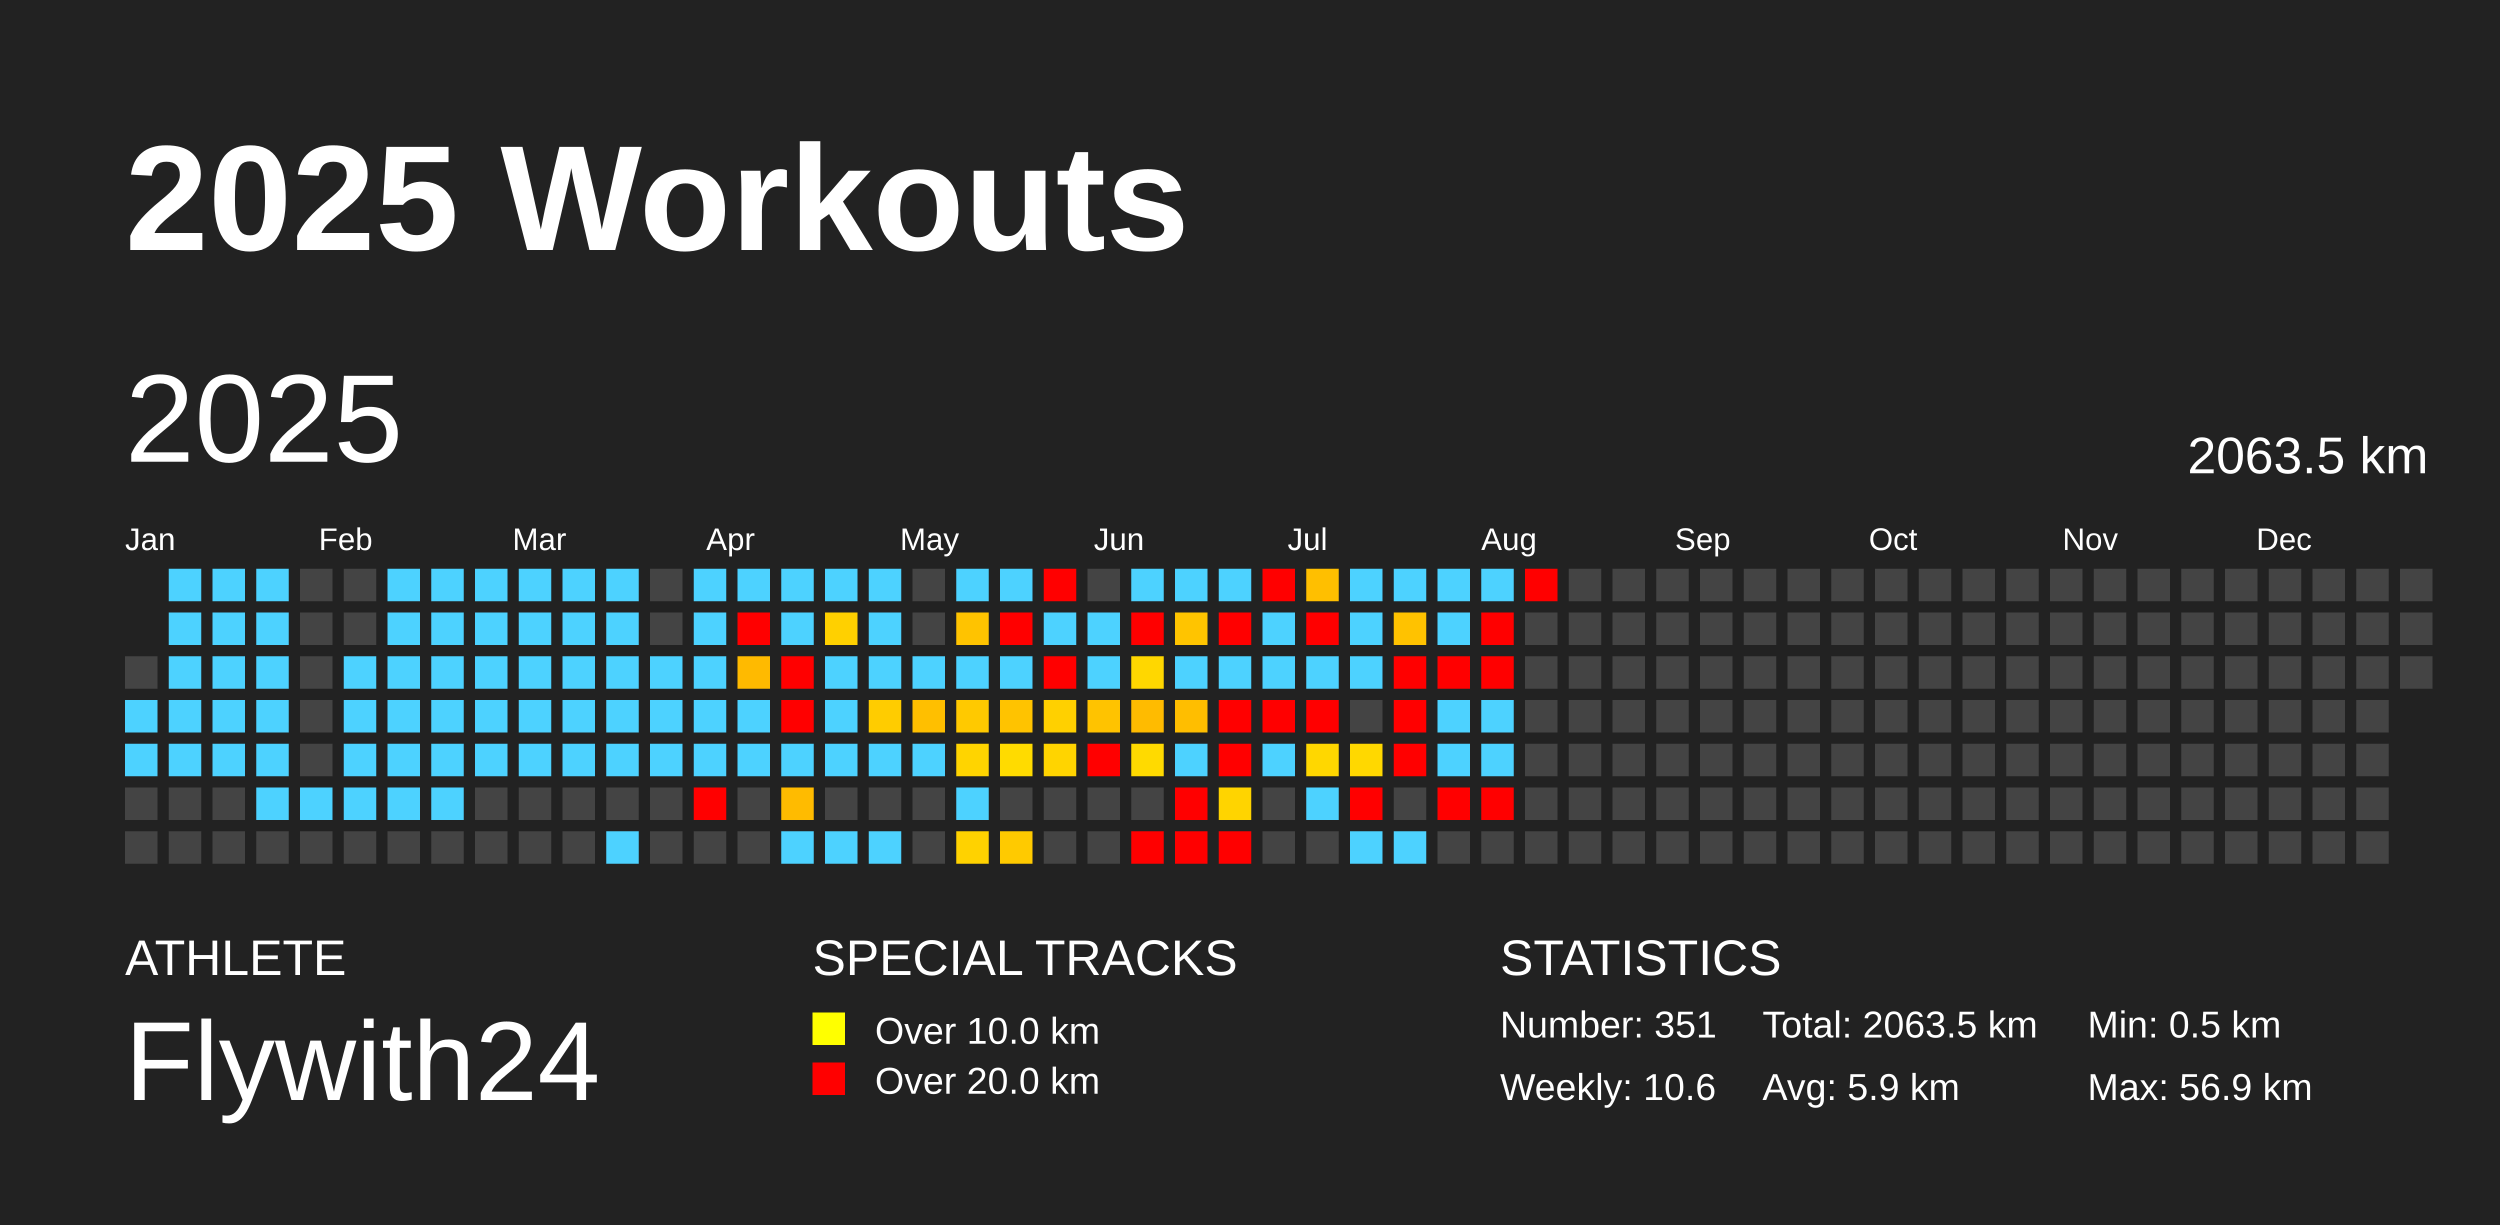
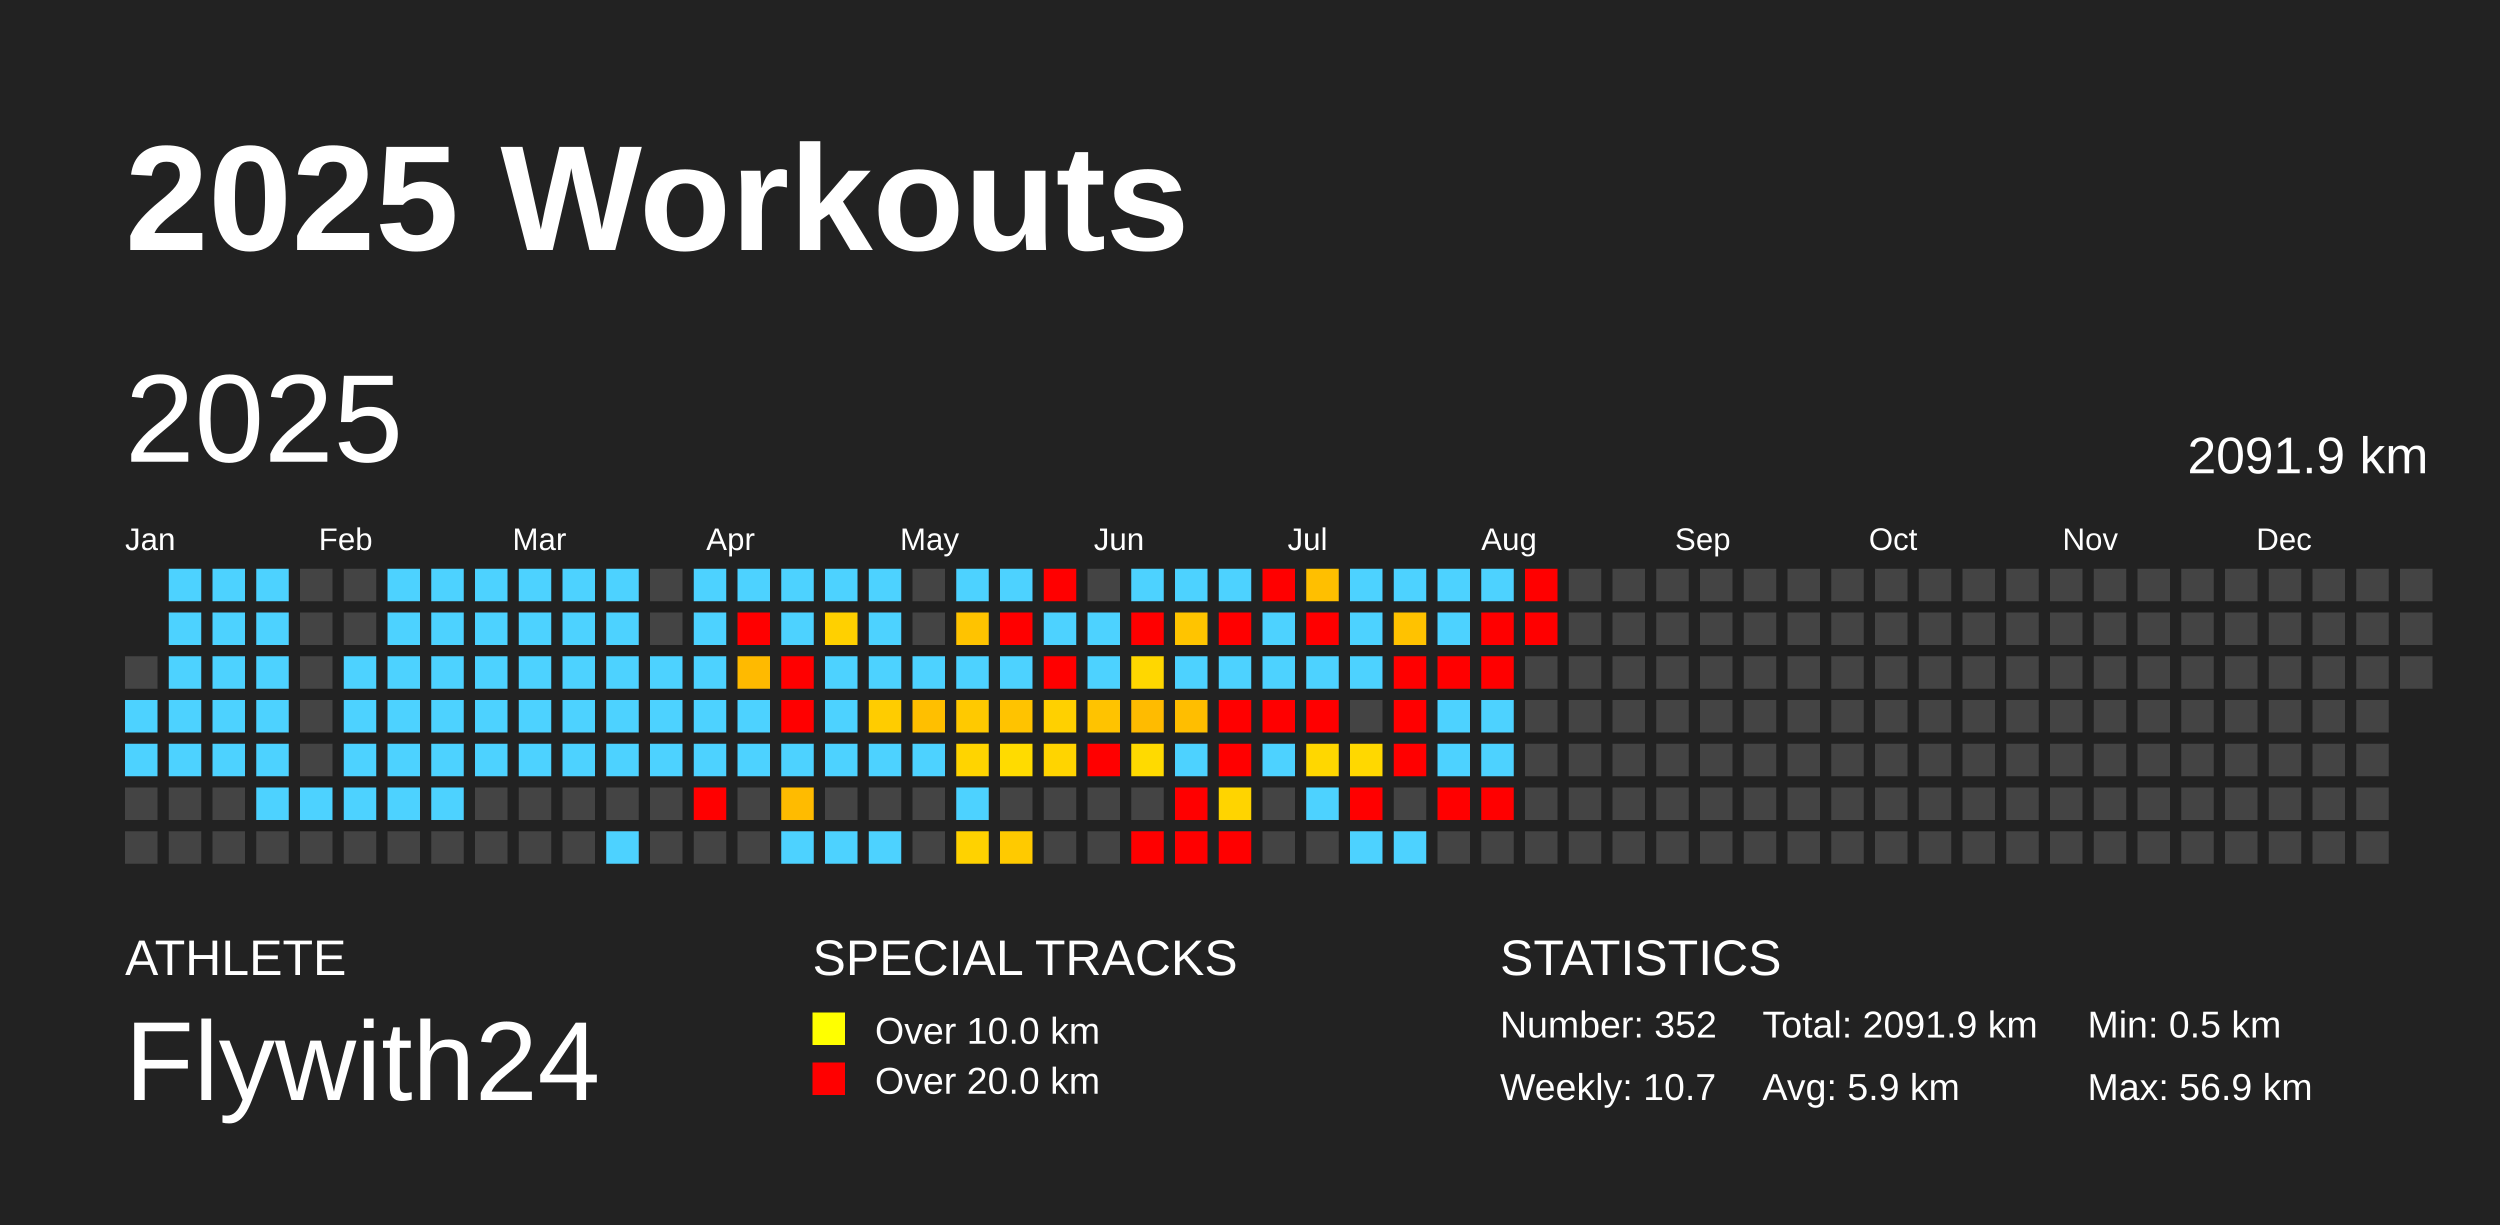
<svg xmlns="http://www.w3.org/2000/svg" baseProfile="full" height="98mm" version="1.1" viewBox="0,0,200,98" width="200mm">
  <defs />
  <rect fill="#222222" height="98" width="200" x="0" y="0" />
  <text fill="#FFFFFF" style="font-size:12px; font-family:Arial; font-weight:bold;" x="10" y="20">2025 Workouts</text>
  <text fill="#FFFFFF" style="font-size:4px; font-family:Arial" x="10" y="78">ATHLETE</text>
  <text fill="#FFFFFF" style="font-size:9px; font-family:Arial" x="10" y="88">Flywith24</text>
  <text fill="#FFFFFF" style="font-size:4px; font-family:Arial" x="65" y="78">SPECIAL TRACKS</text>
  <rect fill="yellow" height="2.6" width="2.6" x="65" y="81" />
  <text fill="#FFFFFF" style="font-size:3px; font-family:Arial" x="70" y="83.5">Over 10.0 km</text>
  <rect fill="red" height="2.6" width="2.6" x="65" y="85" />
  <text fill="#FFFFFF" style="font-size:3px; font-family:Arial" x="70" y="87.5">Over 20.0 km</text>
  <text fill="#FFFFFF" style="font-size:4px; font-family:Arial" x="120" y="78">STATISTICS</text>
-   <text fill="#FFFFFF" style="font-size:3px; font-family:Arial" x="120" y="83">Number: 351</text>
-   <text fill="#FFFFFF" style="font-size:3px; font-family:Arial" x="120" y="88">Weekly: 10.6</text>
-   <text fill="#FFFFFF" style="font-size:3px; font-family:Arial" x="141" y="83">Total: 2063.5 km</text>
+   <text fill="#FFFFFF" style="font-size:3px; font-family:Arial" x="120" y="83">Number: 352</text>
+   <text fill="#FFFFFF" style="font-size:3px; font-family:Arial" x="120" y="88">Weekly: 10.7</text>
+   <text fill="#FFFFFF" style="font-size:3px; font-family:Arial" x="141" y="83">Total: 2091.9 km</text>
  <text fill="#FFFFFF" style="font-size:3px; font-family:Arial" x="141" y="88">Avg: 5.9 km</text>
  <text fill="#FFFFFF" style="font-size:3px; font-family:Arial" x="167" y="83">Min: 0.5 km</text>
  <text fill="#FFFFFF" style="font-size:3px; font-family:Arial" x="167" y="88">Max: 56.9 km</text>
  <text dominant-baseline="hanging" fill="#FFFFFF" style="font-size:10.0px; font-family:Arial;" x="10" y="30">2025</text>
-   <text dominant-baseline="hanging" fill="#FFFFFF" style="font-size:4.125px; font-family:Arial;" x="175" y="35">2063.5 km</text>
+   <text dominant-baseline="hanging" fill="#FFFFFF" style="font-size:4.125px; font-family:Arial;" x="175" y="35">2091.9 km</text>
  <text fill="#FFFFFF" style="font-size:2.5px; font-family:Arial" x="10.0" y="44">Jan</text>
  <text fill="#FFFFFF" style="font-size:2.5px; font-family:Arial" x="25.5" y="44">Feb</text>
  <text fill="#FFFFFF" style="font-size:2.5px; font-family:Arial" x="41.0" y="44">Mar</text>
  <text fill="#FFFFFF" style="font-size:2.5px; font-family:Arial" x="56.5" y="44">Apr</text>
  <text fill="#FFFFFF" style="font-size:2.5px; font-family:Arial" x="72.0" y="44">May</text>
  <text fill="#FFFFFF" style="font-size:2.5px; font-family:Arial" x="87.5" y="44">Jun</text>
  <text fill="#FFFFFF" style="font-size:2.5px; font-family:Arial" x="103.0" y="44">Jul</text>
  <text fill="#FFFFFF" style="font-size:2.5px; font-family:Arial" x="118.5" y="44">Aug</text>
  <text fill="#FFFFFF" style="font-size:2.5px; font-family:Arial" x="134.0" y="44">Sep</text>
  <text fill="#FFFFFF" style="font-size:2.5px; font-family:Arial" x="149.5" y="44">Oct</text>
  <text fill="#FFFFFF" style="font-size:2.5px; font-family:Arial" x="165.0" y="44">Nov</text>
  <text fill="#FFFFFF" style="font-size:2.5px; font-family:Arial" x="180.5" y="44">Dec</text>
  <rect fill="#444444" height="2.6" width="2.6" x="10.0" y="52.5" />
  <rect fill="#4dd2ff" height="2.6" width="2.6" x="10.0" y="56.0" />
  <rect fill="#4dd2ff" height="2.6" width="2.6" x="10.0" y="59.5" />
  <rect fill="#444444" height="2.6" width="2.6" x="10.0" y="63.0" />
  <rect fill="#444444" height="2.6" width="2.6" x="10.0" y="66.5" />
  <rect fill="#4dd2ff" height="2.6" width="2.6" x="13.5" y="45.5" />
  <rect fill="#4dd2ff" height="2.6" width="2.6" x="13.5" y="49.0" />
  <rect fill="#4dd2ff" height="2.6" width="2.6" x="13.5" y="52.5" />
  <rect fill="#4dd2ff" height="2.6" width="2.6" x="13.5" y="56.0" />
  <rect fill="#4dd2ff" height="2.6" width="2.6" x="13.5" y="59.5" />
  <rect fill="#444444" height="2.6" width="2.6" x="13.5" y="63.0" />
  <rect fill="#444444" height="2.6" width="2.6" x="13.5" y="66.5" />
  <rect fill="#4dd2ff" height="2.6" width="2.6" x="17.0" y="45.5" />
  <rect fill="#4dd2ff" height="2.6" width="2.6" x="17.0" y="49.0" />
  <rect fill="#4dd2ff" height="2.6" width="2.6" x="17.0" y="52.5" />
  <rect fill="#4dd2ff" height="2.6" width="2.6" x="17.0" y="56.0" />
  <rect fill="#4dd2ff" height="2.6" width="2.6" x="17.0" y="59.5" />
  <rect fill="#444444" height="2.6" width="2.6" x="17.0" y="63.0" />
  <rect fill="#444444" height="2.6" width="2.6" x="17.0" y="66.5" />
  <rect fill="#4dd2ff" height="2.6" width="2.6" x="20.5" y="45.5" />
  <rect fill="#4dd2ff" height="2.6" width="2.6" x="20.5" y="49.0" />
  <rect fill="#4dd2ff" height="2.6" width="2.6" x="20.5" y="52.5" />
  <rect fill="#4dd2ff" height="2.6" width="2.6" x="20.5" y="56.0" />
  <rect fill="#4dd2ff" height="2.6" width="2.6" x="20.5" y="59.5" />
  <rect fill="#4dd2ff" height="2.6" width="2.6" x="20.5" y="63.0" />
  <rect fill="#444444" height="2.6" width="2.6" x="20.5" y="66.5" />
  <rect fill="#444444" height="2.6" width="2.6" x="24.0" y="45.5" />
  <rect fill="#444444" height="2.6" width="2.6" x="24.0" y="49.0" />
  <rect fill="#444444" height="2.6" width="2.6" x="24.0" y="52.5" />
  <rect fill="#444444" height="2.6" width="2.6" x="24.0" y="56.0" />
  <rect fill="#444444" height="2.6" width="2.6" x="24.0" y="59.5" />
  <rect fill="#4dd2ff" height="2.6" width="2.6" x="24.0" y="63.0" />
  <rect fill="#444444" height="2.6" width="2.6" x="24.0" y="66.5" />
  <rect fill="#444444" height="2.6" width="2.6" x="27.5" y="45.5" />
  <rect fill="#444444" height="2.6" width="2.6" x="27.5" y="49.0" />
  <rect fill="#4dd2ff" height="2.6" width="2.6" x="27.5" y="52.5" />
  <rect fill="#4dd2ff" height="2.6" width="2.6" x="27.5" y="56.0" />
  <rect fill="#4dd2ff" height="2.6" width="2.6" x="27.5" y="59.5" />
  <rect fill="#4dd2ff" height="2.6" width="2.6" x="27.5" y="63.0" />
  <rect fill="#444444" height="2.6" width="2.6" x="27.5" y="66.5" />
  <rect fill="#4dd2ff" height="2.6" width="2.6" x="31.0" y="45.5" />
  <rect fill="#4dd2ff" height="2.6" width="2.6" x="31.0" y="49.0" />
  <rect fill="#4dd2ff" height="2.6" width="2.6" x="31.0" y="52.5" />
  <rect fill="#4dd2ff" height="2.6" width="2.6" x="31.0" y="56.0" />
  <rect fill="#4dd2ff" height="2.6" width="2.6" x="31.0" y="59.5" />
  <rect fill="#4dd2ff" height="2.6" width="2.6" x="31.0" y="63.0" />
  <rect fill="#444444" height="2.6" width="2.6" x="31.0" y="66.5" />
  <rect fill="#4dd2ff" height="2.6" width="2.6" x="34.5" y="45.5" />
  <rect fill="#4dd2ff" height="2.6" width="2.6" x="34.5" y="49.0" />
  <rect fill="#4dd2ff" height="2.6" width="2.6" x="34.5" y="52.5" />
  <rect fill="#4dd2ff" height="2.6" width="2.6" x="34.5" y="56.0" />
  <rect fill="#4dd2ff" height="2.6" width="2.6" x="34.5" y="59.5" />
  <rect fill="#4dd2ff" height="2.6" width="2.6" x="34.5" y="63.0" />
  <rect fill="#444444" height="2.6" width="2.6" x="34.5" y="66.5" />
  <rect fill="#4dd2ff" height="2.6" width="2.6" x="38.0" y="45.5" />
  <rect fill="#4dd2ff" height="2.6" width="2.6" x="38.0" y="49.0" />
  <rect fill="#4dd2ff" height="2.6" width="2.6" x="38.0" y="52.5" />
  <rect fill="#4dd2ff" height="2.6" width="2.6" x="38.0" y="56.0" />
  <rect fill="#4dd2ff" height="2.6" width="2.6" x="38.0" y="59.5" />
  <rect fill="#444444" height="2.6" width="2.6" x="38.0" y="63.0" />
  <rect fill="#444444" height="2.6" width="2.6" x="38.0" y="66.5" />
  <rect fill="#4dd2ff" height="2.6" width="2.6" x="41.5" y="45.5" />
  <rect fill="#4dd2ff" height="2.6" width="2.6" x="41.5" y="49.0" />
  <rect fill="#4dd2ff" height="2.6" width="2.6" x="41.5" y="52.5" />
  <rect fill="#4dd2ff" height="2.6" width="2.6" x="41.5" y="56.0" />
  <rect fill="#4dd2ff" height="2.6" width="2.6" x="41.5" y="59.5" />
  <rect fill="#444444" height="2.6" width="2.6" x="41.5" y="63.0" />
  <rect fill="#444444" height="2.6" width="2.6" x="41.5" y="66.5" />
  <rect fill="#4dd2ff" height="2.6" width="2.6" x="45.0" y="45.5" />
  <rect fill="#4dd2ff" height="2.6" width="2.6" x="45.0" y="49.0" />
  <rect fill="#4dd2ff" height="2.6" width="2.6" x="45.0" y="52.5" />
  <rect fill="#4dd2ff" height="2.6" width="2.6" x="45.0" y="56.0" />
  <rect fill="#4dd2ff" height="2.6" width="2.6" x="45.0" y="59.5" />
  <rect fill="#444444" height="2.6" width="2.6" x="45.0" y="63.0" />
  <rect fill="#444444" height="2.6" width="2.6" x="45.0" y="66.5" />
  <rect fill="#4dd2ff" height="2.6" width="2.6" x="48.5" y="45.5" />
  <rect fill="#4dd2ff" height="2.6" width="2.6" x="48.5" y="49.0" />
  <rect fill="#4dd2ff" height="2.6" width="2.6" x="48.5" y="52.5" />
  <rect fill="#4dd2ff" height="2.6" width="2.6" x="48.5" y="56.0" />
  <rect fill="#4dd2ff" height="2.6" width="2.6" x="48.5" y="59.5" />
  <rect fill="#444444" height="2.6" width="2.6" x="48.5" y="63.0" />
  <rect fill="#4dd2ff" height="2.6" width="2.6" x="48.5" y="66.5" />
  <rect fill="#444444" height="2.6" width="2.6" x="52.0" y="45.5" />
  <rect fill="#444444" height="2.6" width="2.6" x="52.0" y="49.0" />
  <rect fill="#4dd2ff" height="2.6" width="2.6" x="52.0" y="52.5" />
  <rect fill="#4dd2ff" height="2.6" width="2.6" x="52.0" y="56.0" />
  <rect fill="#4dd2ff" height="2.6" width="2.6" x="52.0" y="59.5" />
  <rect fill="#444444" height="2.6" width="2.6" x="52.0" y="63.0" />
  <rect fill="#444444" height="2.6" width="2.6" x="52.0" y="66.5" />
  <rect fill="#4dd2ff" height="2.6" width="2.6" x="55.5" y="45.5" />
  <rect fill="#4dd2ff" height="2.6" width="2.6" x="55.5" y="49.0" />
  <rect fill="#4dd2ff" height="2.6" width="2.6" x="55.5" y="52.5" />
  <rect fill="#4dd2ff" height="2.6" width="2.6" x="55.5" y="56.0" />
  <rect fill="#4dd2ff" height="2.6" width="2.6" x="55.5" y="59.5" />
  <rect fill="red" height="2.6" width="2.6" x="55.5" y="63.0" />
  <rect fill="#444444" height="2.6" width="2.6" x="55.5" y="66.5" />
  <rect fill="#4dd2ff" height="2.6" width="2.6" x="59.0" y="45.5" />
  <rect fill="red" height="2.6" width="2.6" x="59.0" y="49.0" />
  <rect fill="#ffba00" height="2.6" width="2.6" x="59.0" y="52.5" />
  <rect fill="#4dd2ff" height="2.6" width="2.6" x="59.0" y="56.0" />
  <rect fill="#4dd2ff" height="2.6" width="2.6" x="59.0" y="59.5" />
  <rect fill="#444444" height="2.6" width="2.6" x="59.0" y="63.0" />
  <rect fill="#444444" height="2.6" width="2.6" x="59.0" y="66.5" />
  <rect fill="#4dd2ff" height="2.6" width="2.6" x="62.5" y="45.5" />
  <rect fill="#4dd2ff" height="2.6" width="2.6" x="62.5" y="49.0" />
  <rect fill="red" height="2.6" width="2.6" x="62.5" y="52.5" />
  <rect fill="red" height="2.6" width="2.6" x="62.5" y="56.0" />
  <rect fill="#4dd2ff" height="2.6" width="2.6" x="62.5" y="59.5" />
  <rect fill="#ffbb00" height="2.6" width="2.6" x="62.5" y="63.0" />
  <rect fill="#4dd2ff" height="2.6" width="2.6" x="62.5" y="66.5" />
  <rect fill="#4dd2ff" height="2.6" width="2.6" x="66.0" y="45.5" />
  <rect fill="#ffd000" height="2.6" width="2.6" x="66.0" y="49.0" />
  <rect fill="#4dd2ff" height="2.6" width="2.6" x="66.0" y="52.5" />
  <rect fill="#4dd2ff" height="2.6" width="2.6" x="66.0" y="56.0" />
  <rect fill="#4dd2ff" height="2.6" width="2.6" x="66.0" y="59.5" />
  <rect fill="#444444" height="2.6" width="2.6" x="66.0" y="63.0" />
  <rect fill="#4dd2ff" height="2.6" width="2.6" x="66.0" y="66.5" />
  <rect fill="#4dd2ff" height="2.6" width="2.6" x="69.5" y="45.5" />
  <rect fill="#4dd2ff" height="2.6" width="2.6" x="69.5" y="49.0" />
  <rect fill="#4dd2ff" height="2.6" width="2.6" x="69.5" y="52.5" />
  <rect fill="#ffcc00" height="2.6" width="2.6" x="69.5" y="56.0" />
  <rect fill="#4dd2ff" height="2.6" width="2.6" x="69.5" y="59.5" />
  <rect fill="#444444" height="2.6" width="2.6" x="69.5" y="63.0" />
  <rect fill="#4dd2ff" height="2.6" width="2.6" x="69.5" y="66.5" />
  <rect fill="#444444" height="2.6" width="2.6" x="73.0" y="45.5" />
  <rect fill="#444444" height="2.6" width="2.6" x="73.0" y="49.0" />
  <rect fill="#4dd2ff" height="2.6" width="2.6" x="73.0" y="52.5" />
  <rect fill="#ffbf00" height="2.6" width="2.6" x="73.0" y="56.0" />
  <rect fill="#4dd2ff" height="2.6" width="2.6" x="73.0" y="59.5" />
  <rect fill="#444444" height="2.6" width="2.6" x="73.0" y="63.0" />
  <rect fill="#444444" height="2.6" width="2.6" x="73.0" y="66.5" />
  <rect fill="#4dd2ff" height="2.6" width="2.6" x="76.5" y="45.5" />
  <rect fill="#ffc300" height="2.6" width="2.6" x="76.5" y="49.0" />
  <rect fill="#4dd2ff" height="2.6" width="2.6" x="76.5" y="52.5" />
  <rect fill="#ffc900" height="2.6" width="2.6" x="76.5" y="56.0" />
  <rect fill="#ffd400" height="2.6" width="2.6" x="76.5" y="59.5" />
  <rect fill="#4dd2ff" height="2.6" width="2.6" x="76.5" y="63.0" />
  <rect fill="#ffd200" height="2.6" width="2.6" x="76.5" y="66.5" />
  <rect fill="#4dd2ff" height="2.6" width="2.6" x="80.0" y="45.5" />
  <rect fill="red" height="2.6" width="2.6" x="80.0" y="49.0" />
  <rect fill="#4dd2ff" height="2.6" width="2.6" x="80.0" y="52.5" />
  <rect fill="#ffc300" height="2.6" width="2.6" x="80.0" y="56.0" />
  <rect fill="#ffdb00" height="2.6" width="2.6" x="80.0" y="59.5" />
  <rect fill="#444444" height="2.6" width="2.6" x="80.0" y="63.0" />
  <rect fill="#ffca00" height="2.6" width="2.6" x="80.0" y="66.5" />
  <rect fill="red" height="2.6" width="2.6" x="83.5" y="45.5" />
  <rect fill="#4dd2ff" height="2.6" width="2.6" x="83.5" y="49.0" />
  <rect fill="red" height="2.6" width="2.6" x="83.5" y="52.5" />
  <rect fill="#ffd000" height="2.6" width="2.6" x="83.5" y="56.0" />
  <rect fill="#ffd400" height="2.6" width="2.6" x="83.5" y="59.5" />
  <rect fill="#444444" height="2.6" width="2.6" x="83.5" y="63.0" />
  <rect fill="#444444" height="2.6" width="2.6" x="83.5" y="66.5" />
  <rect fill="#444444" height="2.6" width="2.6" x="87.0" y="45.5" />
  <rect fill="#4dd2ff" height="2.6" width="2.6" x="87.0" y="49.0" />
  <rect fill="#4dd2ff" height="2.6" width="2.6" x="87.0" y="52.5" />
  <rect fill="#ffc300" height="2.6" width="2.6" x="87.0" y="56.0" />
  <rect fill="red" height="2.6" width="2.6" x="87.0" y="59.5" />
  <rect fill="#444444" height="2.6" width="2.6" x="87.0" y="63.0" />
  <rect fill="#444444" height="2.6" width="2.6" x="87.0" y="66.5" />
  <rect fill="#4dd2ff" height="2.6" width="2.6" x="90.5" y="45.5" />
  <rect fill="red" height="2.6" width="2.6" x="90.5" y="49.0" />
  <rect fill="#ffd700" height="2.6" width="2.6" x="90.5" y="52.5" />
  <rect fill="#ffbb00" height="2.6" width="2.6" x="90.5" y="56.0" />
  <rect fill="#ffda00" height="2.6" width="2.6" x="90.5" y="59.5" />
  <rect fill="#444444" height="2.6" width="2.6" x="90.5" y="63.0" />
  <rect fill="red" height="2.6" width="2.6" x="90.5" y="66.5" />
  <rect fill="#4dd2ff" height="2.6" width="2.6" x="94.0" y="45.5" />
  <rect fill="#ffc400" height="2.6" width="2.6" x="94.0" y="49.0" />
  <rect fill="#4dd2ff" height="2.6" width="2.6" x="94.0" y="52.5" />
  <rect fill="#ffbe00" height="2.6" width="2.6" x="94.0" y="56.0" />
  <rect fill="#4dd2ff" height="2.6" width="2.6" x="94.0" y="59.5" />
  <rect fill="red" height="2.6" width="2.6" x="94.0" y="63.0" />
  <rect fill="red" height="2.6" width="2.6" x="94.0" y="66.5" />
  <rect fill="#4dd2ff" height="2.6" width="2.6" x="97.5" y="45.5" />
  <rect fill="red" height="2.6" width="2.6" x="97.5" y="49.0" />
  <rect fill="#4dd2ff" height="2.6" width="2.6" x="97.5" y="52.5" />
  <rect fill="red" height="2.6" width="2.6" x="97.5" y="56.0" />
  <rect fill="red" height="2.6" width="2.6" x="97.5" y="59.5" />
  <rect fill="#ffd400" height="2.6" width="2.6" x="97.5" y="63.0" />
  <rect fill="red" height="2.6" width="2.6" x="97.5" y="66.5" />
  <rect fill="red" height="2.6" width="2.6" x="101.0" y="45.5" />
  <rect fill="#4dd2ff" height="2.6" width="2.6" x="101.0" y="49.0" />
  <rect fill="#4dd2ff" height="2.6" width="2.6" x="101.0" y="52.5" />
  <rect fill="red" height="2.6" width="2.6" x="101.0" y="56.0" />
  <rect fill="#4dd2ff" height="2.6" width="2.6" x="101.0" y="59.5" />
  <rect fill="#444444" height="2.6" width="2.6" x="101.0" y="63.0" />
  <rect fill="#444444" height="2.6" width="2.6" x="101.0" y="66.5" />
  <rect fill="#ffbf00" height="2.6" width="2.6" x="104.5" y="45.5" />
  <rect fill="red" height="2.6" width="2.6" x="104.5" y="49.0" />
  <rect fill="#4dd2ff" height="2.6" width="2.6" x="104.5" y="52.5" />
  <rect fill="red" height="2.6" width="2.6" x="104.5" y="56.0" />
  <rect fill="#ffd700" height="2.6" width="2.6" x="104.5" y="59.5" />
  <rect fill="#4dd2ff" height="2.6" width="2.6" x="104.5" y="63.0" />
  <rect fill="#444444" height="2.6" width="2.6" x="104.5" y="66.5" />
  <rect fill="#4dd2ff" height="2.6" width="2.6" x="108.0" y="45.5" />
  <rect fill="#4dd2ff" height="2.6" width="2.6" x="108.0" y="49.0" />
  <rect fill="#4dd2ff" height="2.6" width="2.6" x="108.0" y="52.5" />
  <rect fill="#444444" height="2.6" width="2.6" x="108.0" y="56.0" />
  <rect fill="#ffd800" height="2.6" width="2.6" x="108.0" y="59.5" />
  <rect fill="red" height="2.6" width="2.6" x="108.0" y="63.0" />
  <rect fill="#4dd2ff" height="2.6" width="2.6" x="108.0" y="66.5" />
  <rect fill="#4dd2ff" height="2.6" width="2.6" x="111.5" y="45.5" />
  <rect fill="#ffc200" height="2.6" width="2.6" x="111.5" y="49.0" />
  <rect fill="red" height="2.6" width="2.6" x="111.5" y="52.5" />
  <rect fill="red" height="2.6" width="2.6" x="111.5" y="56.0" />
  <rect fill="red" height="2.6" width="2.6" x="111.5" y="59.5" />
  <rect fill="#444444" height="2.6" width="2.6" x="111.5" y="63.0" />
  <rect fill="#4dd2ff" height="2.6" width="2.6" x="111.5" y="66.5" />
  <rect fill="#4dd2ff" height="2.6" width="2.6" x="115.0" y="45.5" />
  <rect fill="#4dd2ff" height="2.6" width="2.6" x="115.0" y="49.0" />
  <rect fill="red" height="2.6" width="2.6" x="115.0" y="52.5" />
  <rect fill="#4dd2ff" height="2.6" width="2.6" x="115.0" y="56.0" />
  <rect fill="#4dd2ff" height="2.6" width="2.6" x="115.0" y="59.5" />
  <rect fill="red" height="2.6" width="2.6" x="115.0" y="63.0" />
  <rect fill="#444444" height="2.6" width="2.6" x="115.0" y="66.5" />
  <rect fill="#4dd2ff" height="2.6" width="2.6" x="118.5" y="45.5" />
  <rect fill="red" height="2.6" width="2.6" x="118.5" y="49.0" />
  <rect fill="red" height="2.6" width="2.6" x="118.5" y="52.5" />
  <rect fill="#4dd2ff" height="2.6" width="2.6" x="118.5" y="56.0" />
  <rect fill="#4dd2ff" height="2.6" width="2.6" x="118.5" y="59.5" />
  <rect fill="red" height="2.6" width="2.6" x="118.5" y="63.0" />
  <rect fill="#444444" height="2.6" width="2.6" x="118.5" y="66.5" />
  <rect fill="red" height="2.6" width="2.6" x="122.0" y="45.5" />
-   <rect fill="#444444" height="2.6" width="2.6" x="122.0" y="49.0" />
+   <rect fill="red" height="2.6" width="2.6" x="122.0" y="49.0" />
  <rect fill="#444444" height="2.6" width="2.6" x="122.0" y="52.5" />
  <rect fill="#444444" height="2.6" width="2.6" x="122.0" y="56.0" />
  <rect fill="#444444" height="2.6" width="2.6" x="122.0" y="59.5" />
  <rect fill="#444444" height="2.6" width="2.6" x="122.0" y="63.0" />
  <rect fill="#444444" height="2.6" width="2.6" x="122.0" y="66.5" />
  <rect fill="#444444" height="2.6" width="2.6" x="125.5" y="45.5" />
  <rect fill="#444444" height="2.6" width="2.6" x="125.5" y="49.0" />
  <rect fill="#444444" height="2.6" width="2.6" x="125.5" y="52.5" />
  <rect fill="#444444" height="2.6" width="2.6" x="125.5" y="56.0" />
  <rect fill="#444444" height="2.6" width="2.6" x="125.5" y="59.5" />
  <rect fill="#444444" height="2.6" width="2.6" x="125.5" y="63.0" />
  <rect fill="#444444" height="2.6" width="2.6" x="125.5" y="66.5" />
  <rect fill="#444444" height="2.6" width="2.6" x="129.0" y="45.5" />
  <rect fill="#444444" height="2.6" width="2.6" x="129.0" y="49.0" />
  <rect fill="#444444" height="2.6" width="2.6" x="129.0" y="52.5" />
  <rect fill="#444444" height="2.6" width="2.6" x="129.0" y="56.0" />
  <rect fill="#444444" height="2.6" width="2.6" x="129.0" y="59.5" />
  <rect fill="#444444" height="2.6" width="2.6" x="129.0" y="63.0" />
  <rect fill="#444444" height="2.6" width="2.6" x="129.0" y="66.5" />
  <rect fill="#444444" height="2.6" width="2.6" x="132.5" y="45.5" />
  <rect fill="#444444" height="2.6" width="2.6" x="132.5" y="49.0" />
  <rect fill="#444444" height="2.6" width="2.6" x="132.5" y="52.5" />
  <rect fill="#444444" height="2.6" width="2.6" x="132.5" y="56.0" />
  <rect fill="#444444" height="2.6" width="2.6" x="132.5" y="59.5" />
  <rect fill="#444444" height="2.6" width="2.6" x="132.5" y="63.0" />
  <rect fill="#444444" height="2.6" width="2.6" x="132.5" y="66.5" />
  <rect fill="#444444" height="2.6" width="2.6" x="136.0" y="45.5" />
  <rect fill="#444444" height="2.6" width="2.6" x="136.0" y="49.0" />
  <rect fill="#444444" height="2.6" width="2.6" x="136.0" y="52.5" />
  <rect fill="#444444" height="2.6" width="2.6" x="136.0" y="56.0" />
  <rect fill="#444444" height="2.6" width="2.6" x="136.0" y="59.5" />
  <rect fill="#444444" height="2.6" width="2.6" x="136.0" y="63.0" />
  <rect fill="#444444" height="2.6" width="2.6" x="136.0" y="66.5" />
  <rect fill="#444444" height="2.6" width="2.6" x="139.5" y="45.5" />
  <rect fill="#444444" height="2.6" width="2.6" x="139.5" y="49.0" />
  <rect fill="#444444" height="2.6" width="2.6" x="139.5" y="52.5" />
  <rect fill="#444444" height="2.6" width="2.6" x="139.5" y="56.0" />
  <rect fill="#444444" height="2.6" width="2.6" x="139.5" y="59.5" />
  <rect fill="#444444" height="2.6" width="2.6" x="139.5" y="63.0" />
  <rect fill="#444444" height="2.6" width="2.6" x="139.5" y="66.5" />
  <rect fill="#444444" height="2.6" width="2.6" x="143.0" y="45.5" />
  <rect fill="#444444" height="2.6" width="2.6" x="143.0" y="49.0" />
  <rect fill="#444444" height="2.6" width="2.6" x="143.0" y="52.5" />
  <rect fill="#444444" height="2.6" width="2.6" x="143.0" y="56.0" />
  <rect fill="#444444" height="2.6" width="2.6" x="143.0" y="59.5" />
  <rect fill="#444444" height="2.6" width="2.6" x="143.0" y="63.0" />
  <rect fill="#444444" height="2.6" width="2.6" x="143.0" y="66.5" />
  <rect fill="#444444" height="2.6" width="2.6" x="146.5" y="45.5" />
  <rect fill="#444444" height="2.6" width="2.6" x="146.5" y="49.0" />
  <rect fill="#444444" height="2.6" width="2.6" x="146.5" y="52.5" />
  <rect fill="#444444" height="2.6" width="2.6" x="146.5" y="56.0" />
  <rect fill="#444444" height="2.6" width="2.6" x="146.5" y="59.5" />
  <rect fill="#444444" height="2.6" width="2.6" x="146.5" y="63.0" />
  <rect fill="#444444" height="2.6" width="2.6" x="146.5" y="66.5" />
  <rect fill="#444444" height="2.6" width="2.6" x="150.0" y="45.5" />
  <rect fill="#444444" height="2.6" width="2.6" x="150.0" y="49.0" />
  <rect fill="#444444" height="2.6" width="2.6" x="150.0" y="52.5" />
  <rect fill="#444444" height="2.6" width="2.6" x="150.0" y="56.0" />
  <rect fill="#444444" height="2.6" width="2.6" x="150.0" y="59.5" />
  <rect fill="#444444" height="2.6" width="2.6" x="150.0" y="63.0" />
  <rect fill="#444444" height="2.6" width="2.6" x="150.0" y="66.5" />
  <rect fill="#444444" height="2.6" width="2.6" x="153.5" y="45.5" />
  <rect fill="#444444" height="2.6" width="2.6" x="153.5" y="49.0" />
  <rect fill="#444444" height="2.6" width="2.6" x="153.5" y="52.5" />
  <rect fill="#444444" height="2.6" width="2.6" x="153.5" y="56.0" />
  <rect fill="#444444" height="2.6" width="2.6" x="153.5" y="59.5" />
  <rect fill="#444444" height="2.6" width="2.6" x="153.5" y="63.0" />
  <rect fill="#444444" height="2.6" width="2.6" x="153.5" y="66.5" />
  <rect fill="#444444" height="2.6" width="2.6" x="157.0" y="45.5" />
  <rect fill="#444444" height="2.6" width="2.6" x="157.0" y="49.0" />
  <rect fill="#444444" height="2.6" width="2.6" x="157.0" y="52.5" />
  <rect fill="#444444" height="2.6" width="2.6" x="157.0" y="56.0" />
  <rect fill="#444444" height="2.6" width="2.6" x="157.0" y="59.5" />
  <rect fill="#444444" height="2.6" width="2.6" x="157.0" y="63.0" />
  <rect fill="#444444" height="2.6" width="2.6" x="157.0" y="66.5" />
  <rect fill="#444444" height="2.6" width="2.6" x="160.5" y="45.5" />
  <rect fill="#444444" height="2.6" width="2.6" x="160.5" y="49.0" />
  <rect fill="#444444" height="2.6" width="2.6" x="160.5" y="52.5" />
  <rect fill="#444444" height="2.6" width="2.6" x="160.5" y="56.0" />
  <rect fill="#444444" height="2.6" width="2.6" x="160.5" y="59.5" />
  <rect fill="#444444" height="2.6" width="2.6" x="160.5" y="63.0" />
  <rect fill="#444444" height="2.6" width="2.6" x="160.5" y="66.5" />
  <rect fill="#444444" height="2.6" width="2.6" x="164.0" y="45.5" />
  <rect fill="#444444" height="2.6" width="2.6" x="164.0" y="49.0" />
  <rect fill="#444444" height="2.6" width="2.6" x="164.0" y="52.5" />
  <rect fill="#444444" height="2.6" width="2.6" x="164.0" y="56.0" />
  <rect fill="#444444" height="2.6" width="2.6" x="164.0" y="59.5" />
  <rect fill="#444444" height="2.6" width="2.6" x="164.0" y="63.0" />
  <rect fill="#444444" height="2.6" width="2.6" x="164.0" y="66.5" />
  <rect fill="#444444" height="2.6" width="2.6" x="167.5" y="45.5" />
  <rect fill="#444444" height="2.6" width="2.6" x="167.5" y="49.0" />
  <rect fill="#444444" height="2.6" width="2.6" x="167.5" y="52.5" />
  <rect fill="#444444" height="2.6" width="2.6" x="167.5" y="56.0" />
  <rect fill="#444444" height="2.6" width="2.6" x="167.5" y="59.5" />
  <rect fill="#444444" height="2.6" width="2.6" x="167.5" y="63.0" />
  <rect fill="#444444" height="2.6" width="2.6" x="167.5" y="66.5" />
  <rect fill="#444444" height="2.6" width="2.6" x="171.0" y="45.5" />
  <rect fill="#444444" height="2.6" width="2.6" x="171.0" y="49.0" />
  <rect fill="#444444" height="2.6" width="2.6" x="171.0" y="52.5" />
  <rect fill="#444444" height="2.6" width="2.6" x="171.0" y="56.0" />
  <rect fill="#444444" height="2.6" width="2.6" x="171.0" y="59.5" />
  <rect fill="#444444" height="2.6" width="2.6" x="171.0" y="63.0" />
  <rect fill="#444444" height="2.6" width="2.6" x="171.0" y="66.5" />
  <rect fill="#444444" height="2.6" width="2.6" x="174.5" y="45.5" />
  <rect fill="#444444" height="2.6" width="2.6" x="174.5" y="49.0" />
  <rect fill="#444444" height="2.6" width="2.6" x="174.5" y="52.5" />
  <rect fill="#444444" height="2.6" width="2.6" x="174.5" y="56.0" />
  <rect fill="#444444" height="2.6" width="2.6" x="174.5" y="59.5" />
  <rect fill="#444444" height="2.6" width="2.6" x="174.5" y="63.0" />
  <rect fill="#444444" height="2.6" width="2.6" x="174.5" y="66.5" />
  <rect fill="#444444" height="2.6" width="2.6" x="178.0" y="45.5" />
  <rect fill="#444444" height="2.6" width="2.6" x="178.0" y="49.0" />
  <rect fill="#444444" height="2.6" width="2.6" x="178.0" y="52.5" />
  <rect fill="#444444" height="2.6" width="2.6" x="178.0" y="56.0" />
  <rect fill="#444444" height="2.6" width="2.6" x="178.0" y="59.5" />
  <rect fill="#444444" height="2.6" width="2.6" x="178.0" y="63.0" />
  <rect fill="#444444" height="2.6" width="2.6" x="178.0" y="66.5" />
  <rect fill="#444444" height="2.6" width="2.6" x="181.5" y="45.5" />
  <rect fill="#444444" height="2.6" width="2.6" x="181.5" y="49.0" />
  <rect fill="#444444" height="2.6" width="2.6" x="181.5" y="52.5" />
  <rect fill="#444444" height="2.6" width="2.6" x="181.5" y="56.0" />
  <rect fill="#444444" height="2.6" width="2.6" x="181.5" y="59.5" />
  <rect fill="#444444" height="2.6" width="2.6" x="181.5" y="63.0" />
  <rect fill="#444444" height="2.6" width="2.6" x="181.5" y="66.5" />
  <rect fill="#444444" height="2.6" width="2.6" x="185.0" y="45.5" />
  <rect fill="#444444" height="2.6" width="2.6" x="185.0" y="49.0" />
  <rect fill="#444444" height="2.6" width="2.6" x="185.0" y="52.5" />
  <rect fill="#444444" height="2.6" width="2.6" x="185.0" y="56.0" />
  <rect fill="#444444" height="2.6" width="2.6" x="185.0" y="59.5" />
  <rect fill="#444444" height="2.6" width="2.6" x="185.0" y="63.0" />
  <rect fill="#444444" height="2.6" width="2.6" x="185.0" y="66.5" />
  <rect fill="#444444" height="2.6" width="2.6" x="188.5" y="45.5" />
  <rect fill="#444444" height="2.6" width="2.6" x="188.5" y="49.0" />
  <rect fill="#444444" height="2.6" width="2.6" x="188.5" y="52.5" />
  <rect fill="#444444" height="2.6" width="2.6" x="188.5" y="56.0" />
  <rect fill="#444444" height="2.6" width="2.6" x="188.5" y="59.5" />
  <rect fill="#444444" height="2.6" width="2.6" x="188.5" y="63.0" />
  <rect fill="#444444" height="2.6" width="2.6" x="188.5" y="66.5" />
  <rect fill="#444444" height="2.6" width="2.6" x="192.0" y="45.5" />
  <rect fill="#444444" height="2.6" width="2.6" x="192.0" y="49.0" />
  <rect fill="#444444" height="2.6" width="2.6" x="192.0" y="52.5" />
</svg>
